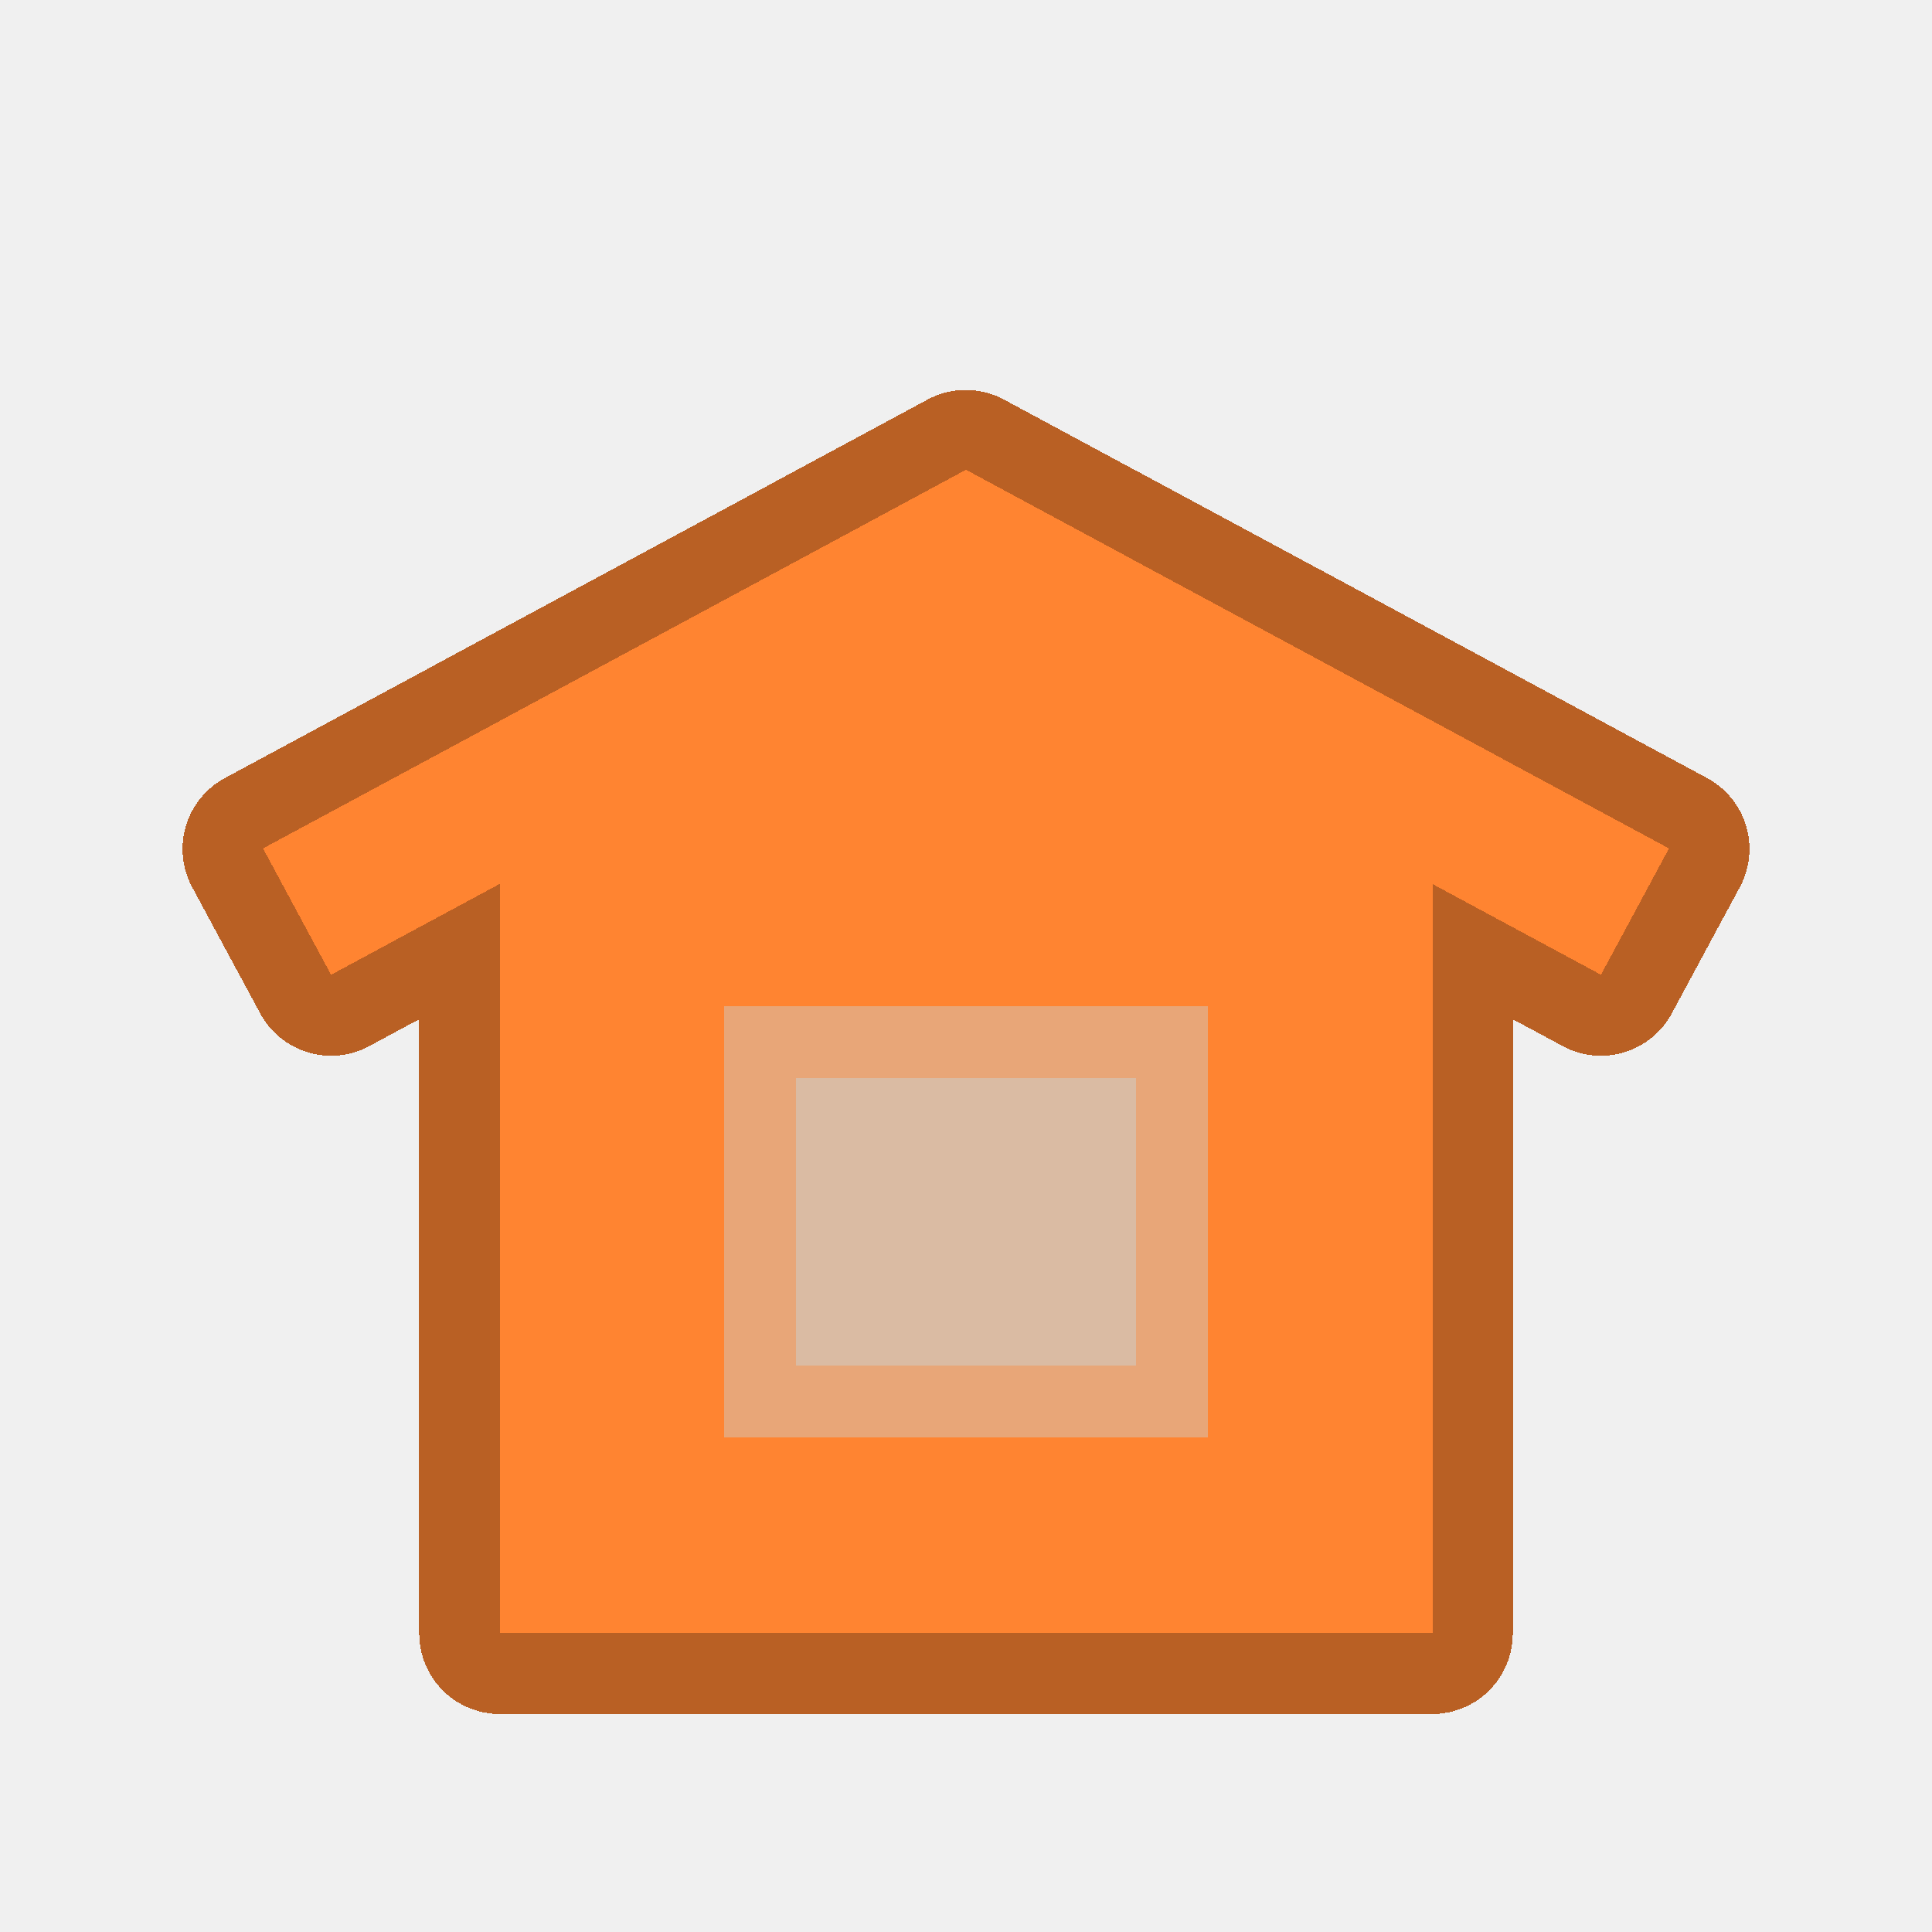
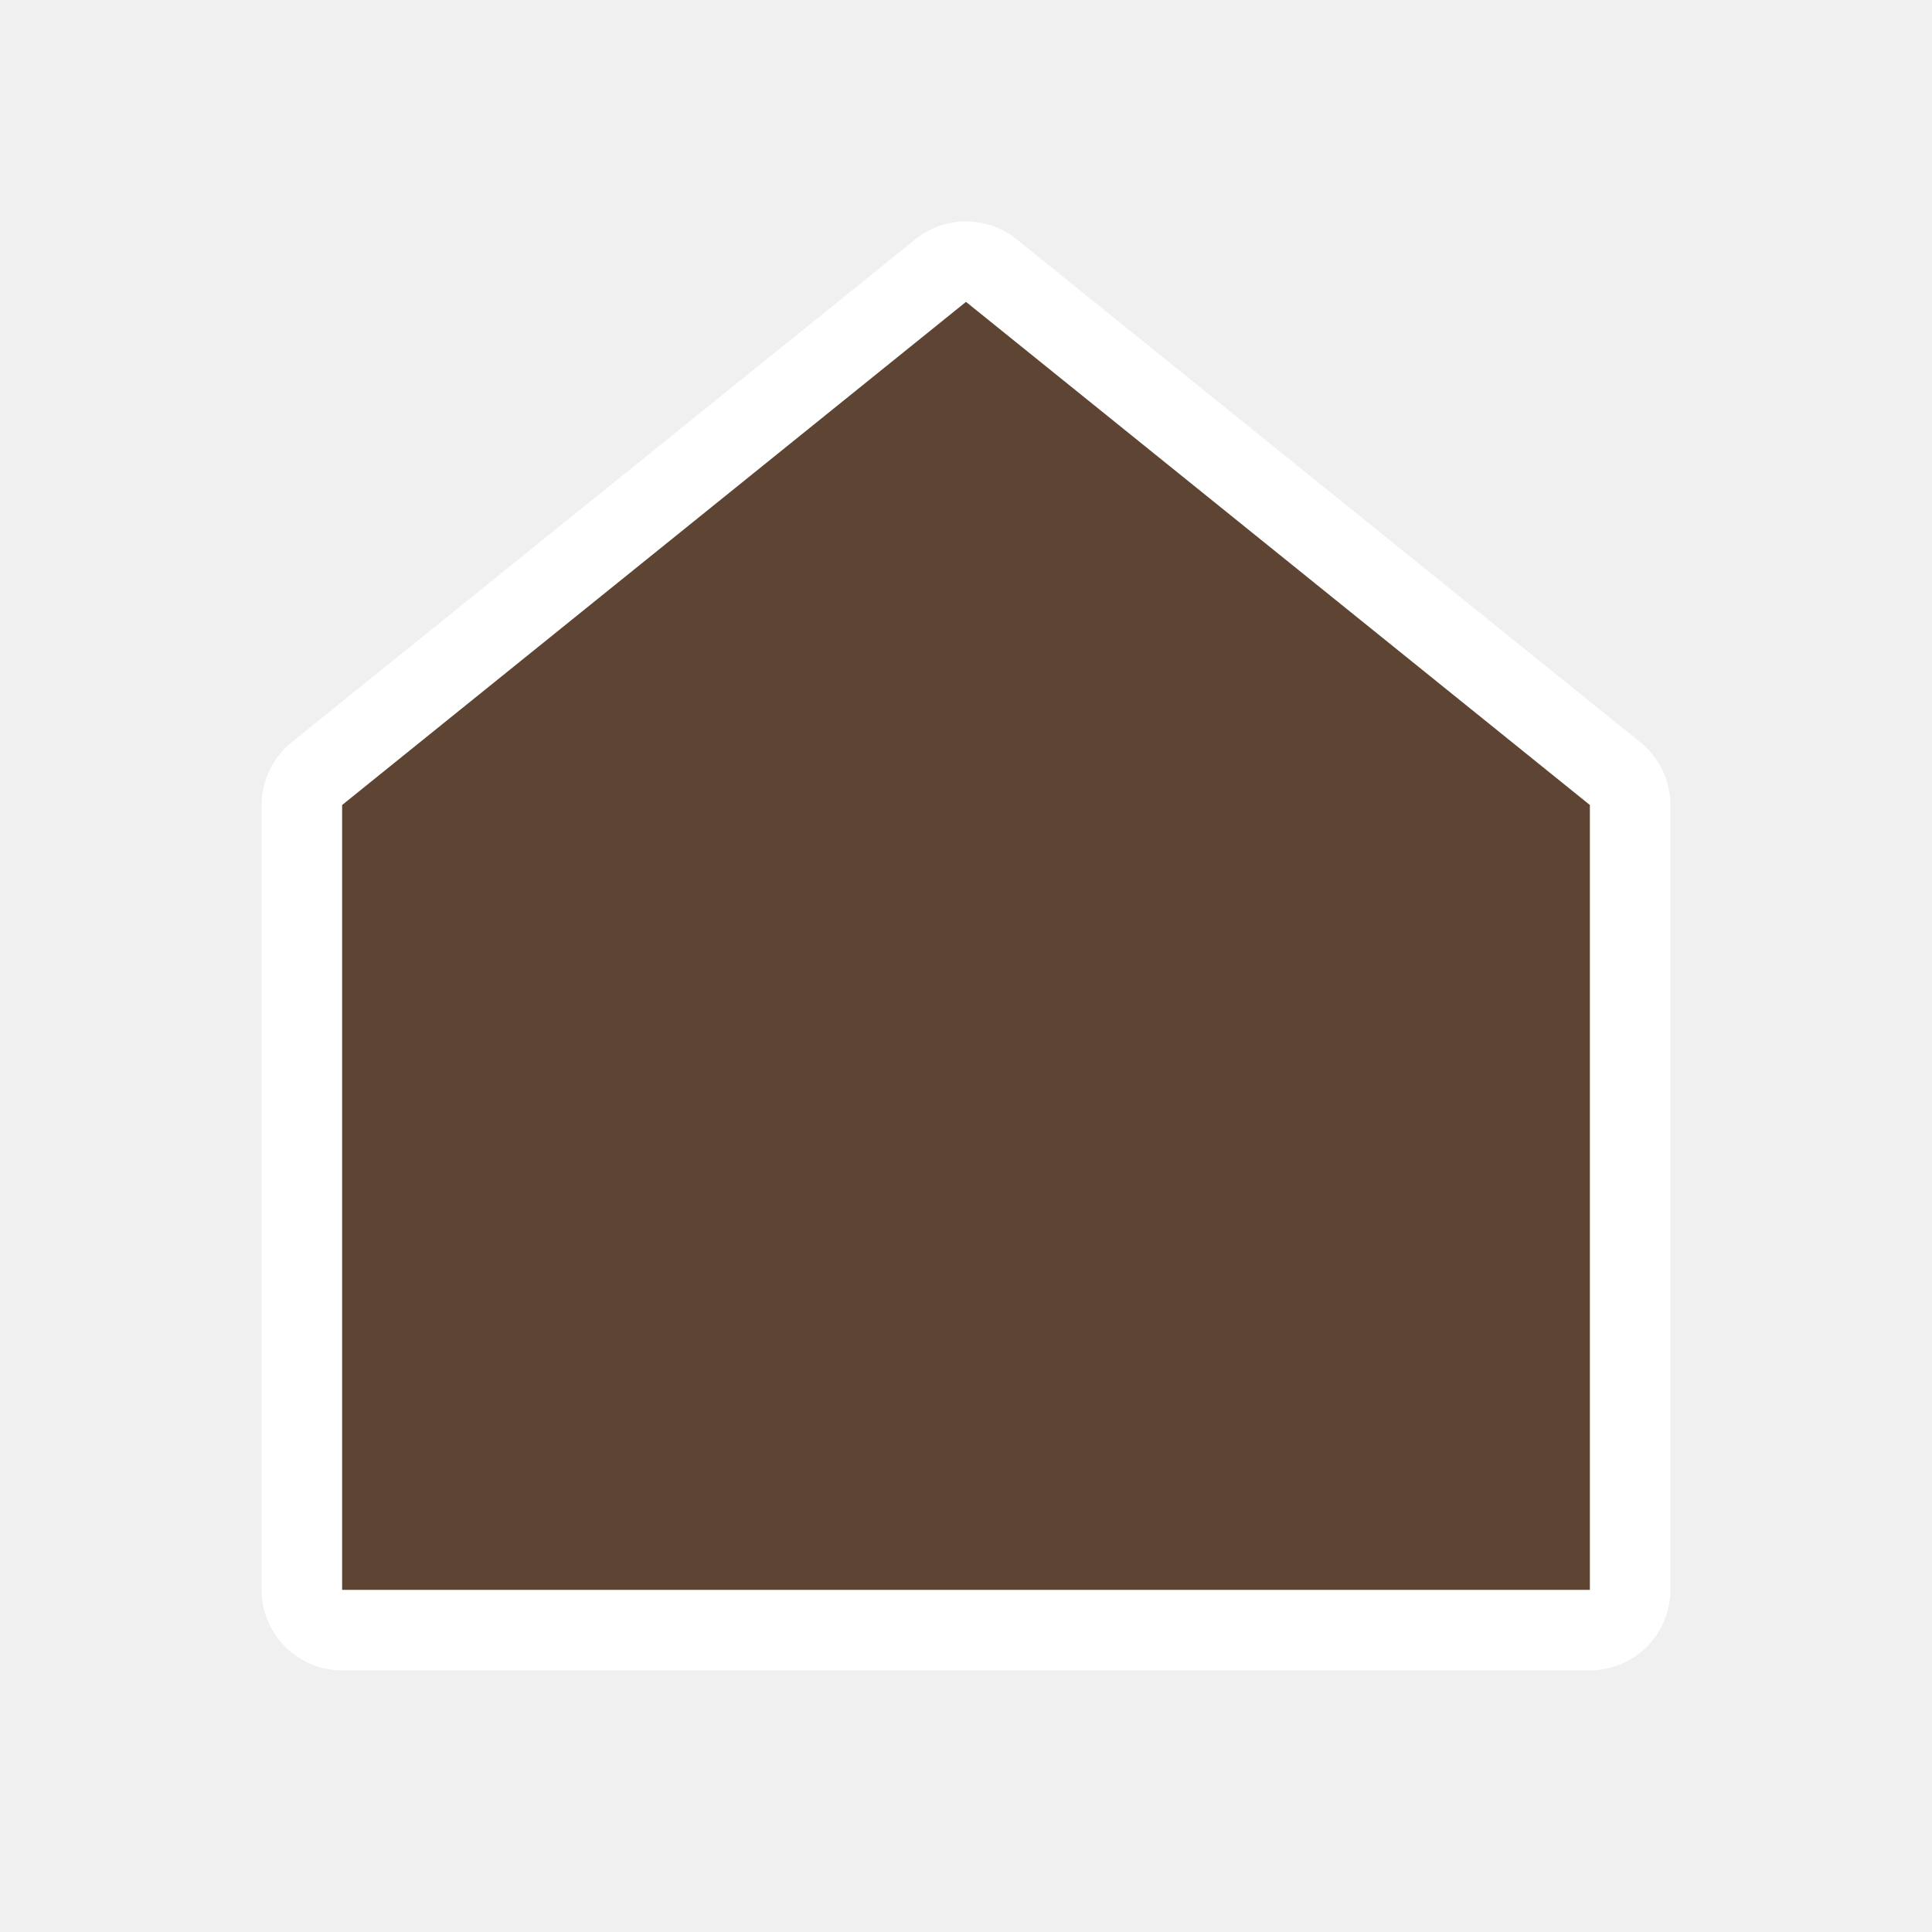
- <svg xmlns="http://www.w3.org/2000/svg" shape-rendering="crispEdges" viewBox="0 0 48 48" width="48" height="48">
-   <g style="display:inline">
-     <path d="M23.994 11.688 6.535 21.092l1.69 3.138 4.19-2.253v18.607h23.17V21.977l4.19 2.253 1.69-3.138c-5.823-3.134-11.65-6.275-17.47-9.404Z" style="display:inline;fill:#bd6224;fill-opacity:1;stroke:#b96024;stroke-width:4;stroke-linejoin:round;stroke-miterlimit:4;stroke-dasharray:none;stroke-opacity:1" />
-     <path d="M89.95 457.906v-297.51l162.51-86.01 162.51 86.01v297.51z" style="fill:#ff8431;stroke-width:14.222" transform="translate(6 7.923)scale(.0713)" />
-     <path d="m497.418 184.515-23.711 44.02-221.248-119.17-221.248 119.17L7.5 184.515 252.459 52.574z" style="fill:#ff8431;stroke-width:14.222" transform="translate(6 7.923)scale(.0713)" />
-     <path d="M17.988 25h12.023v10.711H17.988z" style="fill:#c5dbe5;stroke-width:1.014;fill-opacity:.393" />
-     <path d="M19.771 26.782h8.458v7.146h-8.458z" style="fill:#c5dbe5;stroke-width:1.014;fill-opacity:.393" />
+ <svg xmlns="http://www.w3.org/2000/svg" viewBox="0 0 48 48" width="48" height="48">
+   <g fill="#5D4433" stroke="#FFFFFF" stroke-width="4" stroke-linejoin="round" paint-order="stroke">
+     <path d="M24 7.5 L39.5 20 L39.5 39.5 H8.5 L8.5 20 Z" />
  </g>
</svg>
